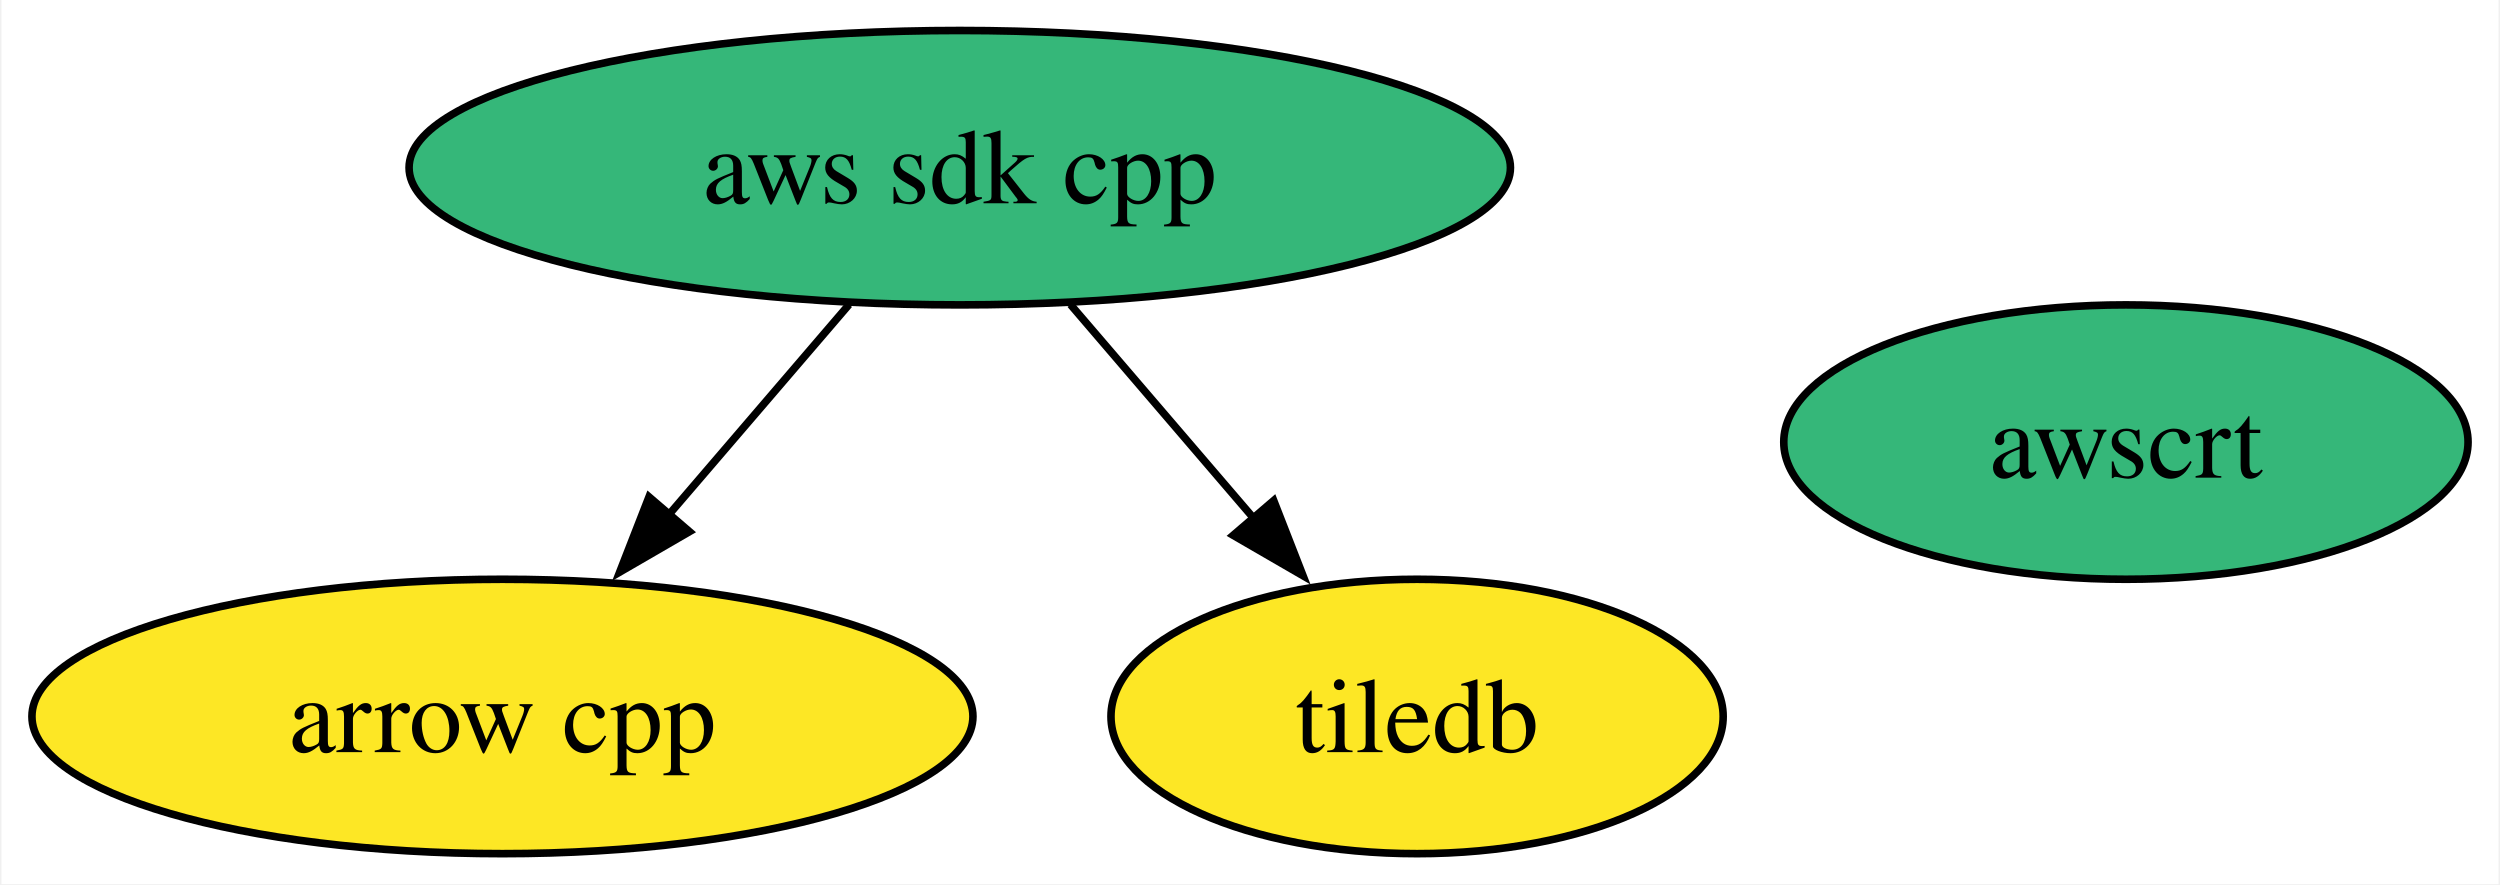
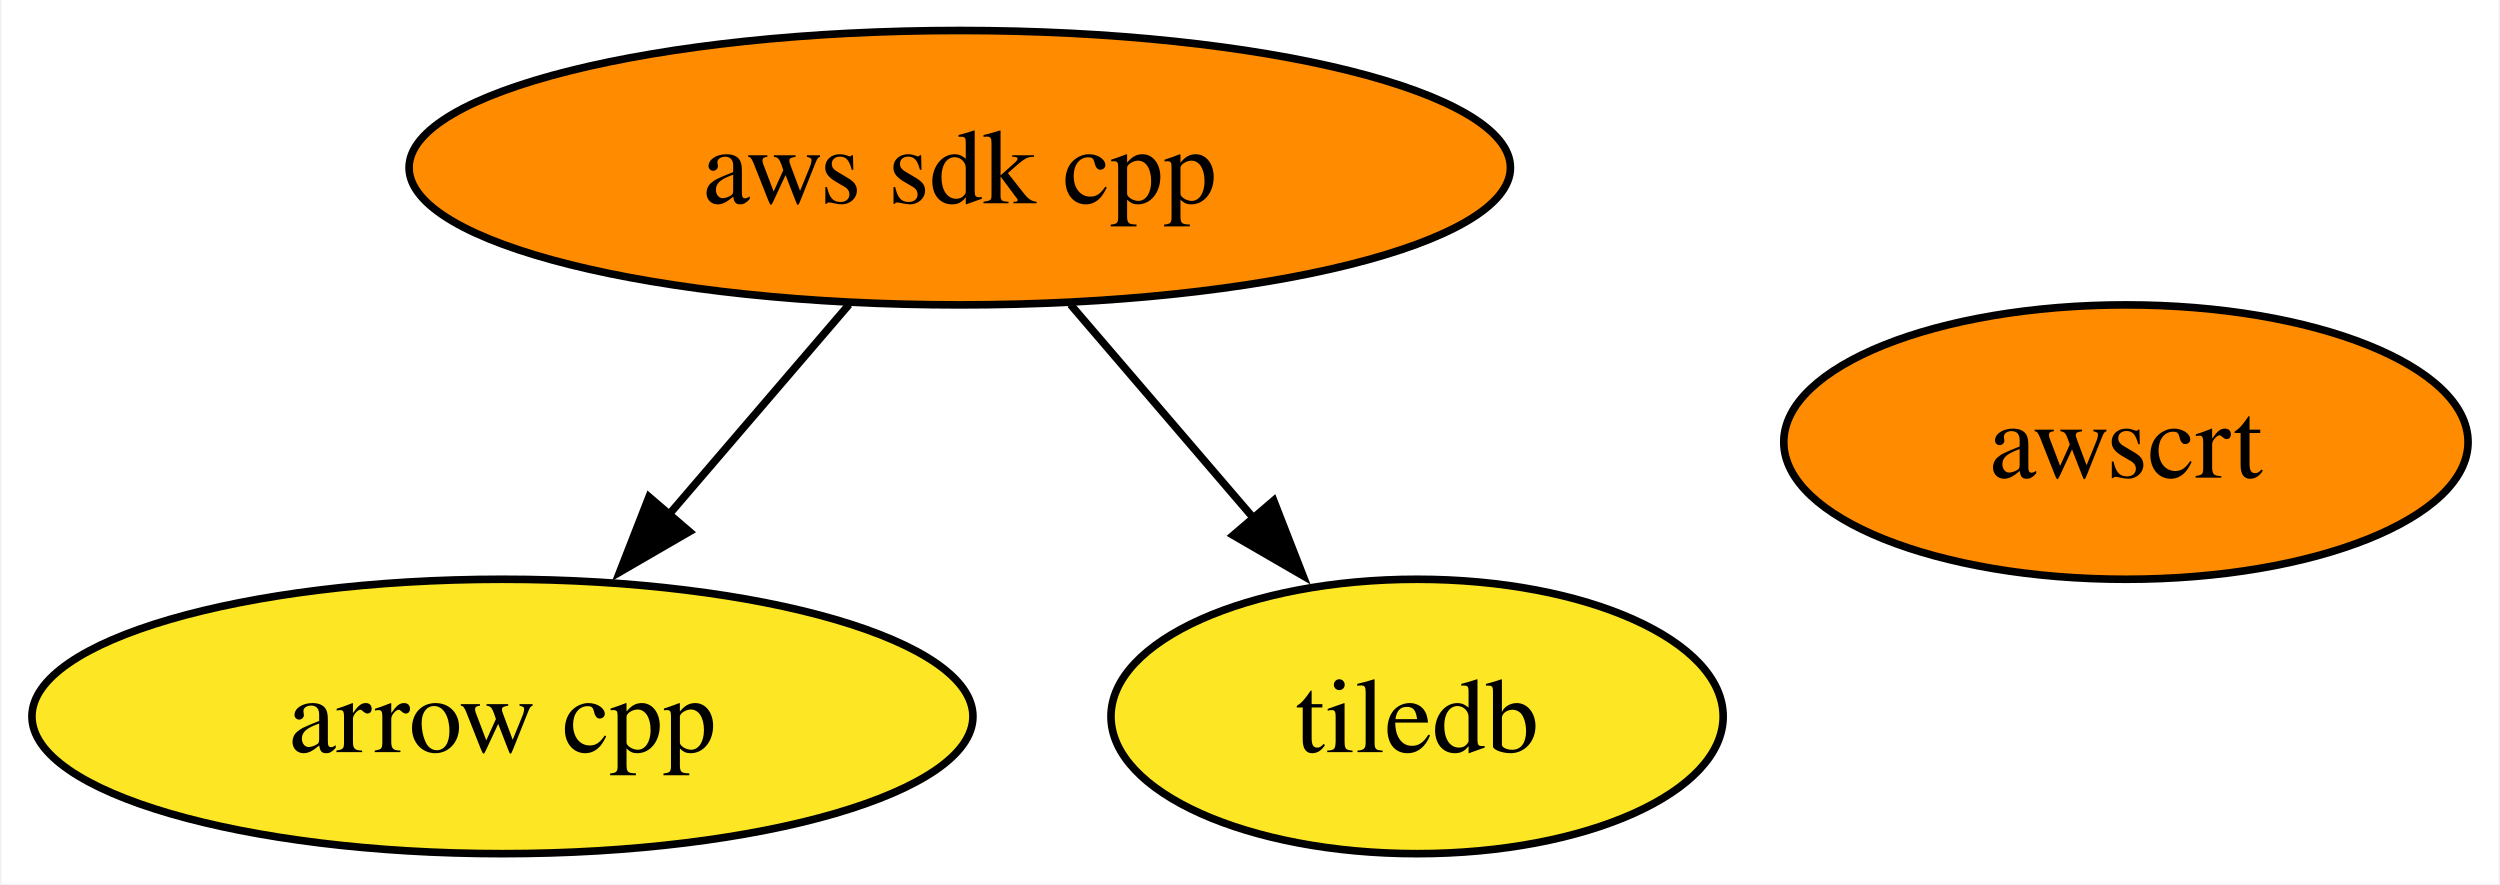
<svg xmlns="http://www.w3.org/2000/svg" xmlns:xlink="http://www.w3.org/1999/xlink" width="328pt" height="116pt" viewBox="0.00 0.00 327.62 116.00">
  <g id="graph0" class="graph" transform="scale(1 1) rotate(0) translate(4 112)">
    <polygon fill="white" stroke="none" points="-4,4 -4,-112 323.62,-112 323.62,4 -4,4" />
    <g id="node1" class="node">
      <g id="a_node1">
        <a xlink:href="https://github.com/conda-forge/arrow-cpp-feedstock" xlink:title="arrow cpp">
          <ellipse fill="#fde725" stroke="black" cx="61.73" cy="-18" rx="61.73" ry="18" />
          <text text-anchor="middle" x="61.73" y="-13.32" font-family="Times,serif" font-size="14.00">arrow cpp</text>
        </a>
      </g>
    </g>
    <g id="node2" class="node">
      <g id="a_node2">
        <a xlink:href="https://github.com/conda-forge/tiledb-feedstock" xlink:title="tiledb">
          <ellipse fill="#fde725" stroke="black" cx="181.73" cy="-18" rx="40.16" ry="18" />
          <text text-anchor="middle" x="181.73" y="-13.32" font-family="Times,serif" font-size="14.00">tiledb</text>
        </a>
      </g>
    </g>
    <g id="node3" class="node">
      <g id="a_node3">
        <a xlink:href="https://github.com/conda-forge/aws-sdk-cpp-feedstock" xlink:title="aws sdk cpp">
-           <ellipse fill="#35b779" stroke="black" cx="121.73" cy="-90" rx="72.25" ry="18" />
+           <ellipse fill="#ff8c00" stroke="black" cx="121.73" cy="-90" rx="72.25" ry="18" />
          <text text-anchor="middle" x="121.73" y="-85.33" font-family="Times,serif" font-size="14.00">aws sdk cpp</text>
        </a>
      </g>
    </g>
    <g id="edge1" class="edge">
      <path fill="none" stroke="black" d="M107.21,-72.05C100.06,-63.71 91.29,-53.49 83.37,-44.25" />
      <polygon fill="black" stroke="black" points="86.27,-42.25 77.11,-36.94 80.96,-46.81 86.27,-42.25" />
    </g>
    <g id="edge2" class="edge">
      <path fill="none" stroke="black" d="M136.25,-72.05C143.51,-63.59 152.42,-53.19 160.43,-43.84" />
      <polygon fill="black" stroke="black" points="162.92,-46.33 166.77,-36.46 157.6,-41.77 162.92,-46.33" />
    </g>
    <g id="node4" class="node">
      <g id="a_node4">
        <a xlink:href="https://github.com/conda-forge/awscrt-feedstock" xlink:title="awscrt">
-           <ellipse fill="#35b779" stroke="black" cx="274.73" cy="-54" rx="44.89" ry="18" />
+           <ellipse fill="#ff8c00" stroke="black" cx="274.73" cy="-54" rx="44.89" ry="18" />
          <text text-anchor="middle" x="274.73" y="-49.33" font-family="Times,serif" font-size="14.00">awscrt</text>
        </a>
      </g>
    </g>
  </g>
</svg>
